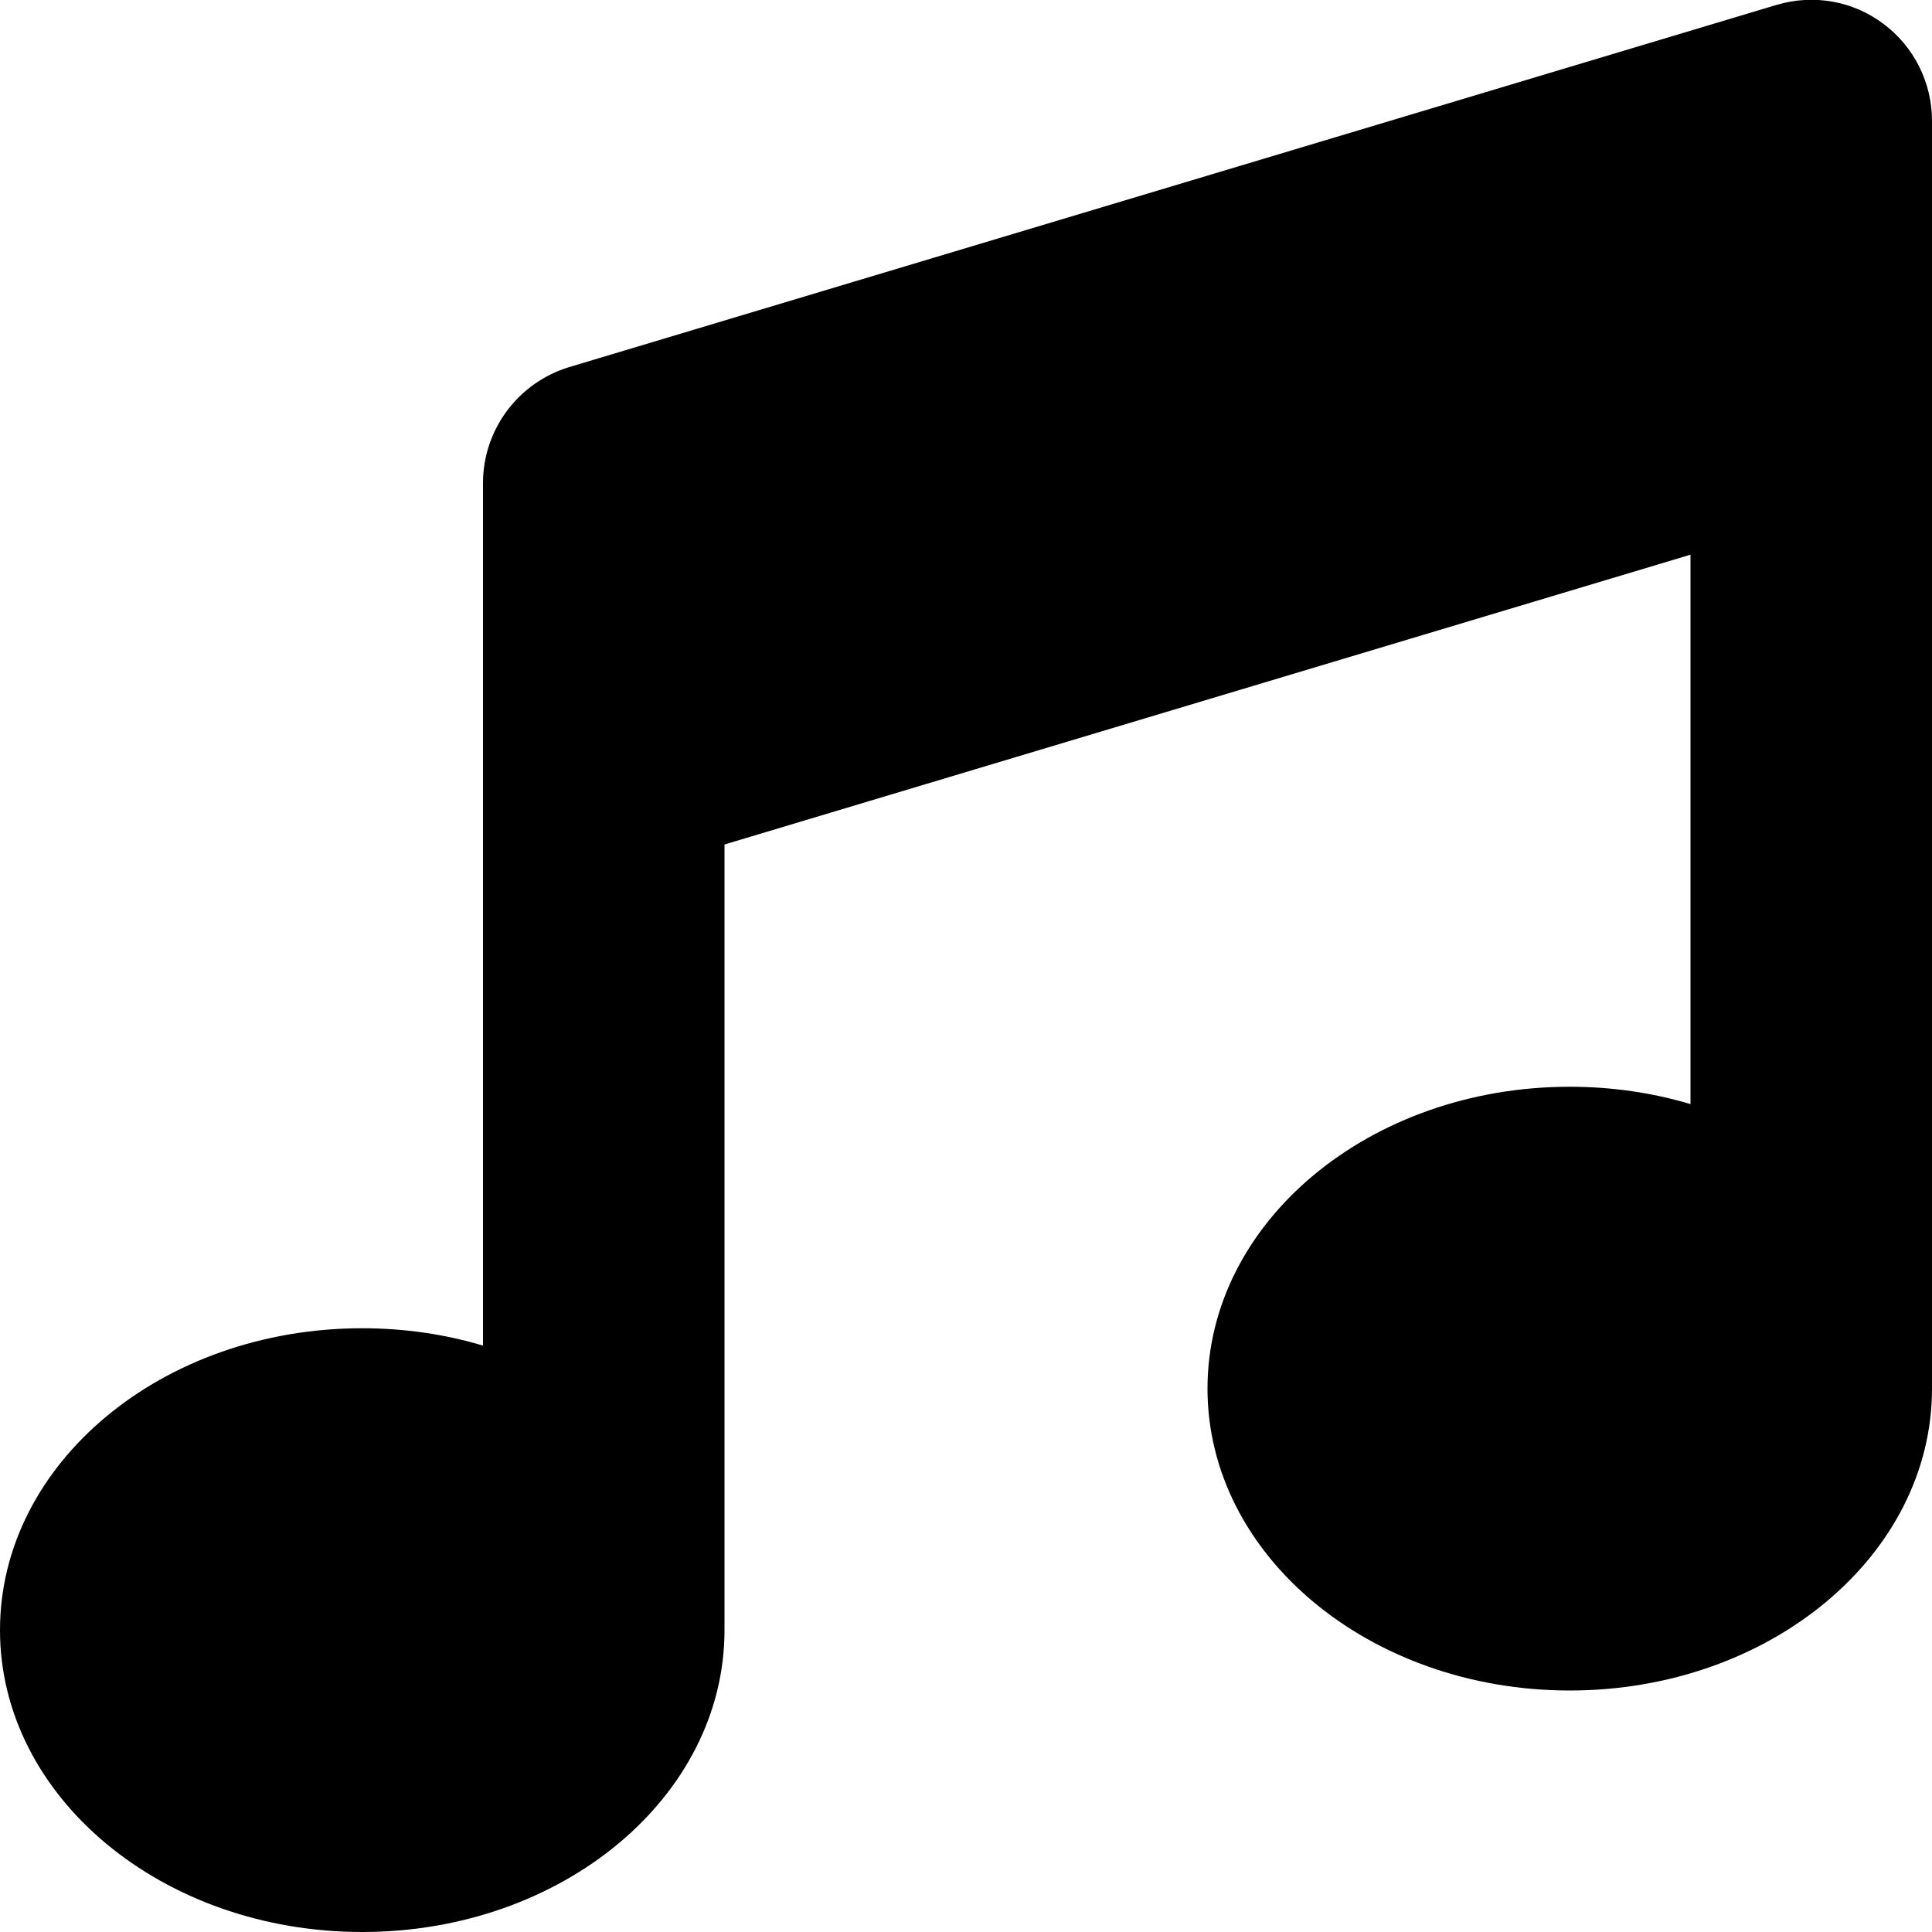
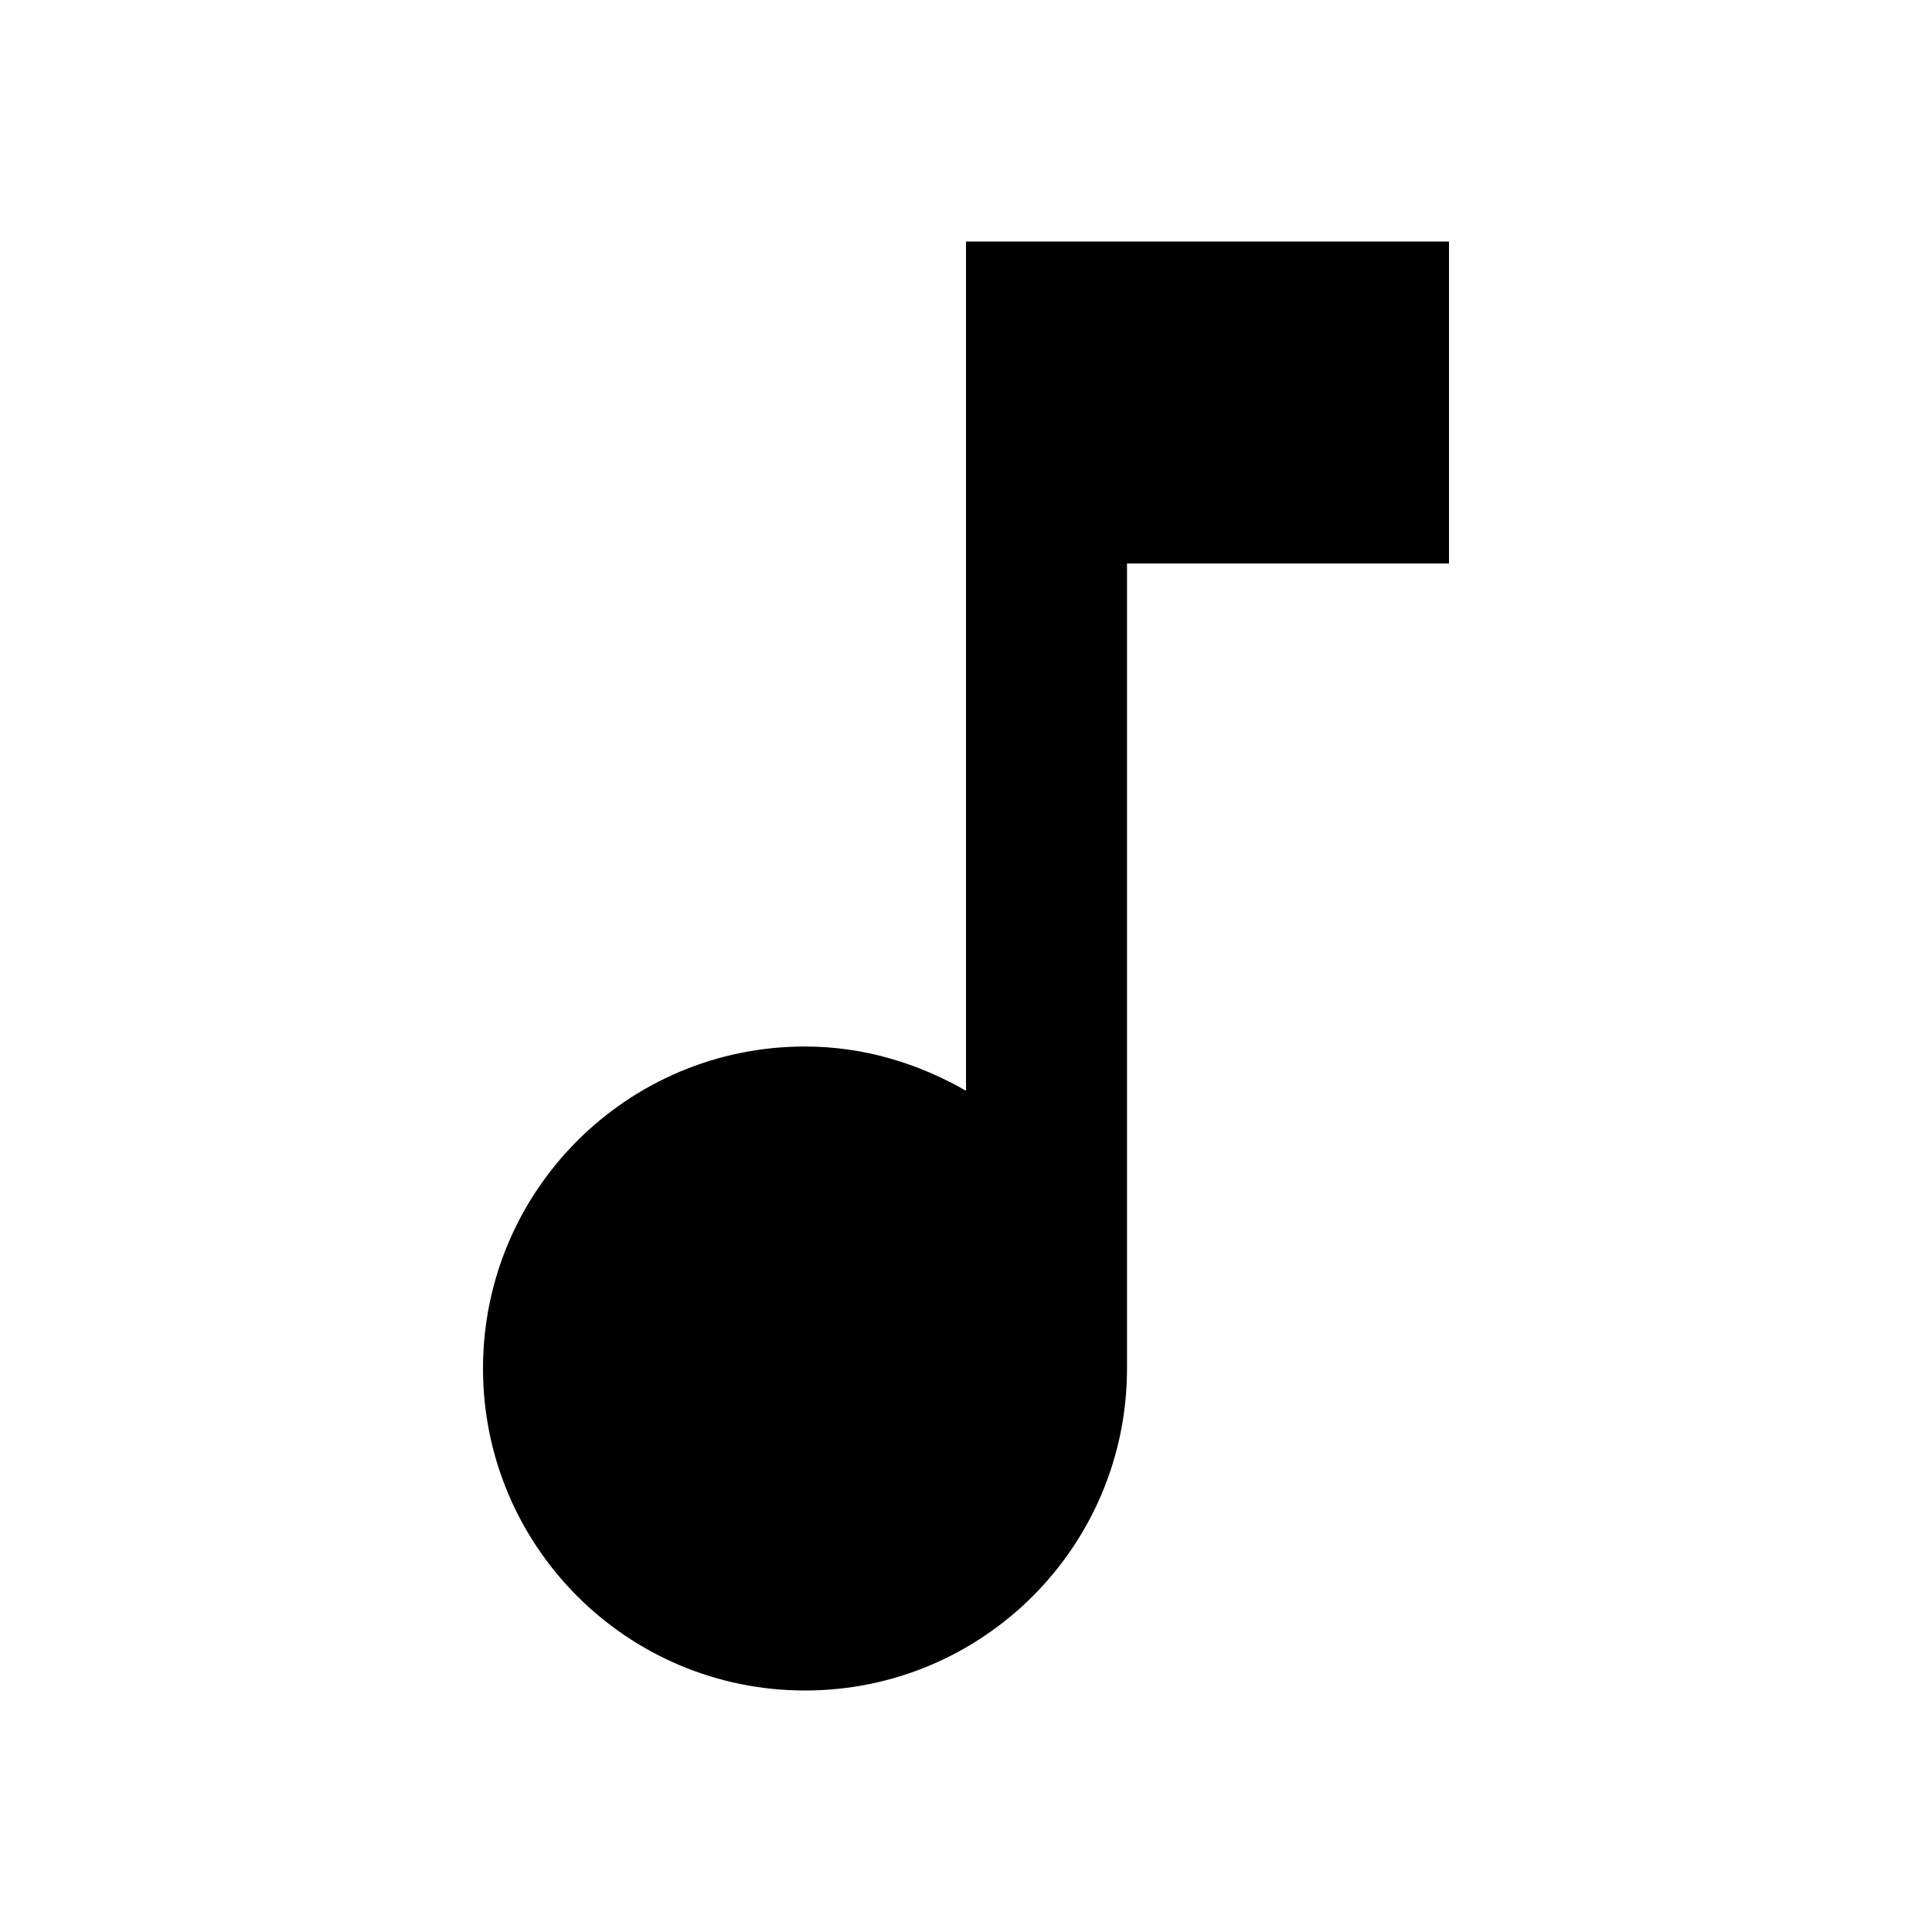
- <svg xmlns="http://www.w3.org/2000/svg" viewBox="0 0 512 512">
-   <path d="M499.1 6.3c8.1 6 12.9 15.6 12.9 25.7v72V368c0 44.2-43 80-96 80s-96-35.8-96-80s43-80 96-80c11.2 0 22 1.6 32 4.6V147L192 223.8V432c0 44.2-43 80-96 80s-96-35.8-96-80s43-80 96-80c11.2 0 22 1.6 32 4.6V200 128c0-14.1 9.3-26.6 22.8-30.7l320-96c9.7-2.9 20.2-1.1 28.3 5z" />
+ <svg xmlns="http://www.w3.org/2000/svg" viewBox="0 0 24 24" fill="currentColor">
+   <path d="M12 3v10.55c-.59-.34-1.27-.55-2-.55-2.21 0-4 1.79-4 4s1.79 4 4 4 4-1.79 4-4V7h4V3h-6z" />
</svg>
